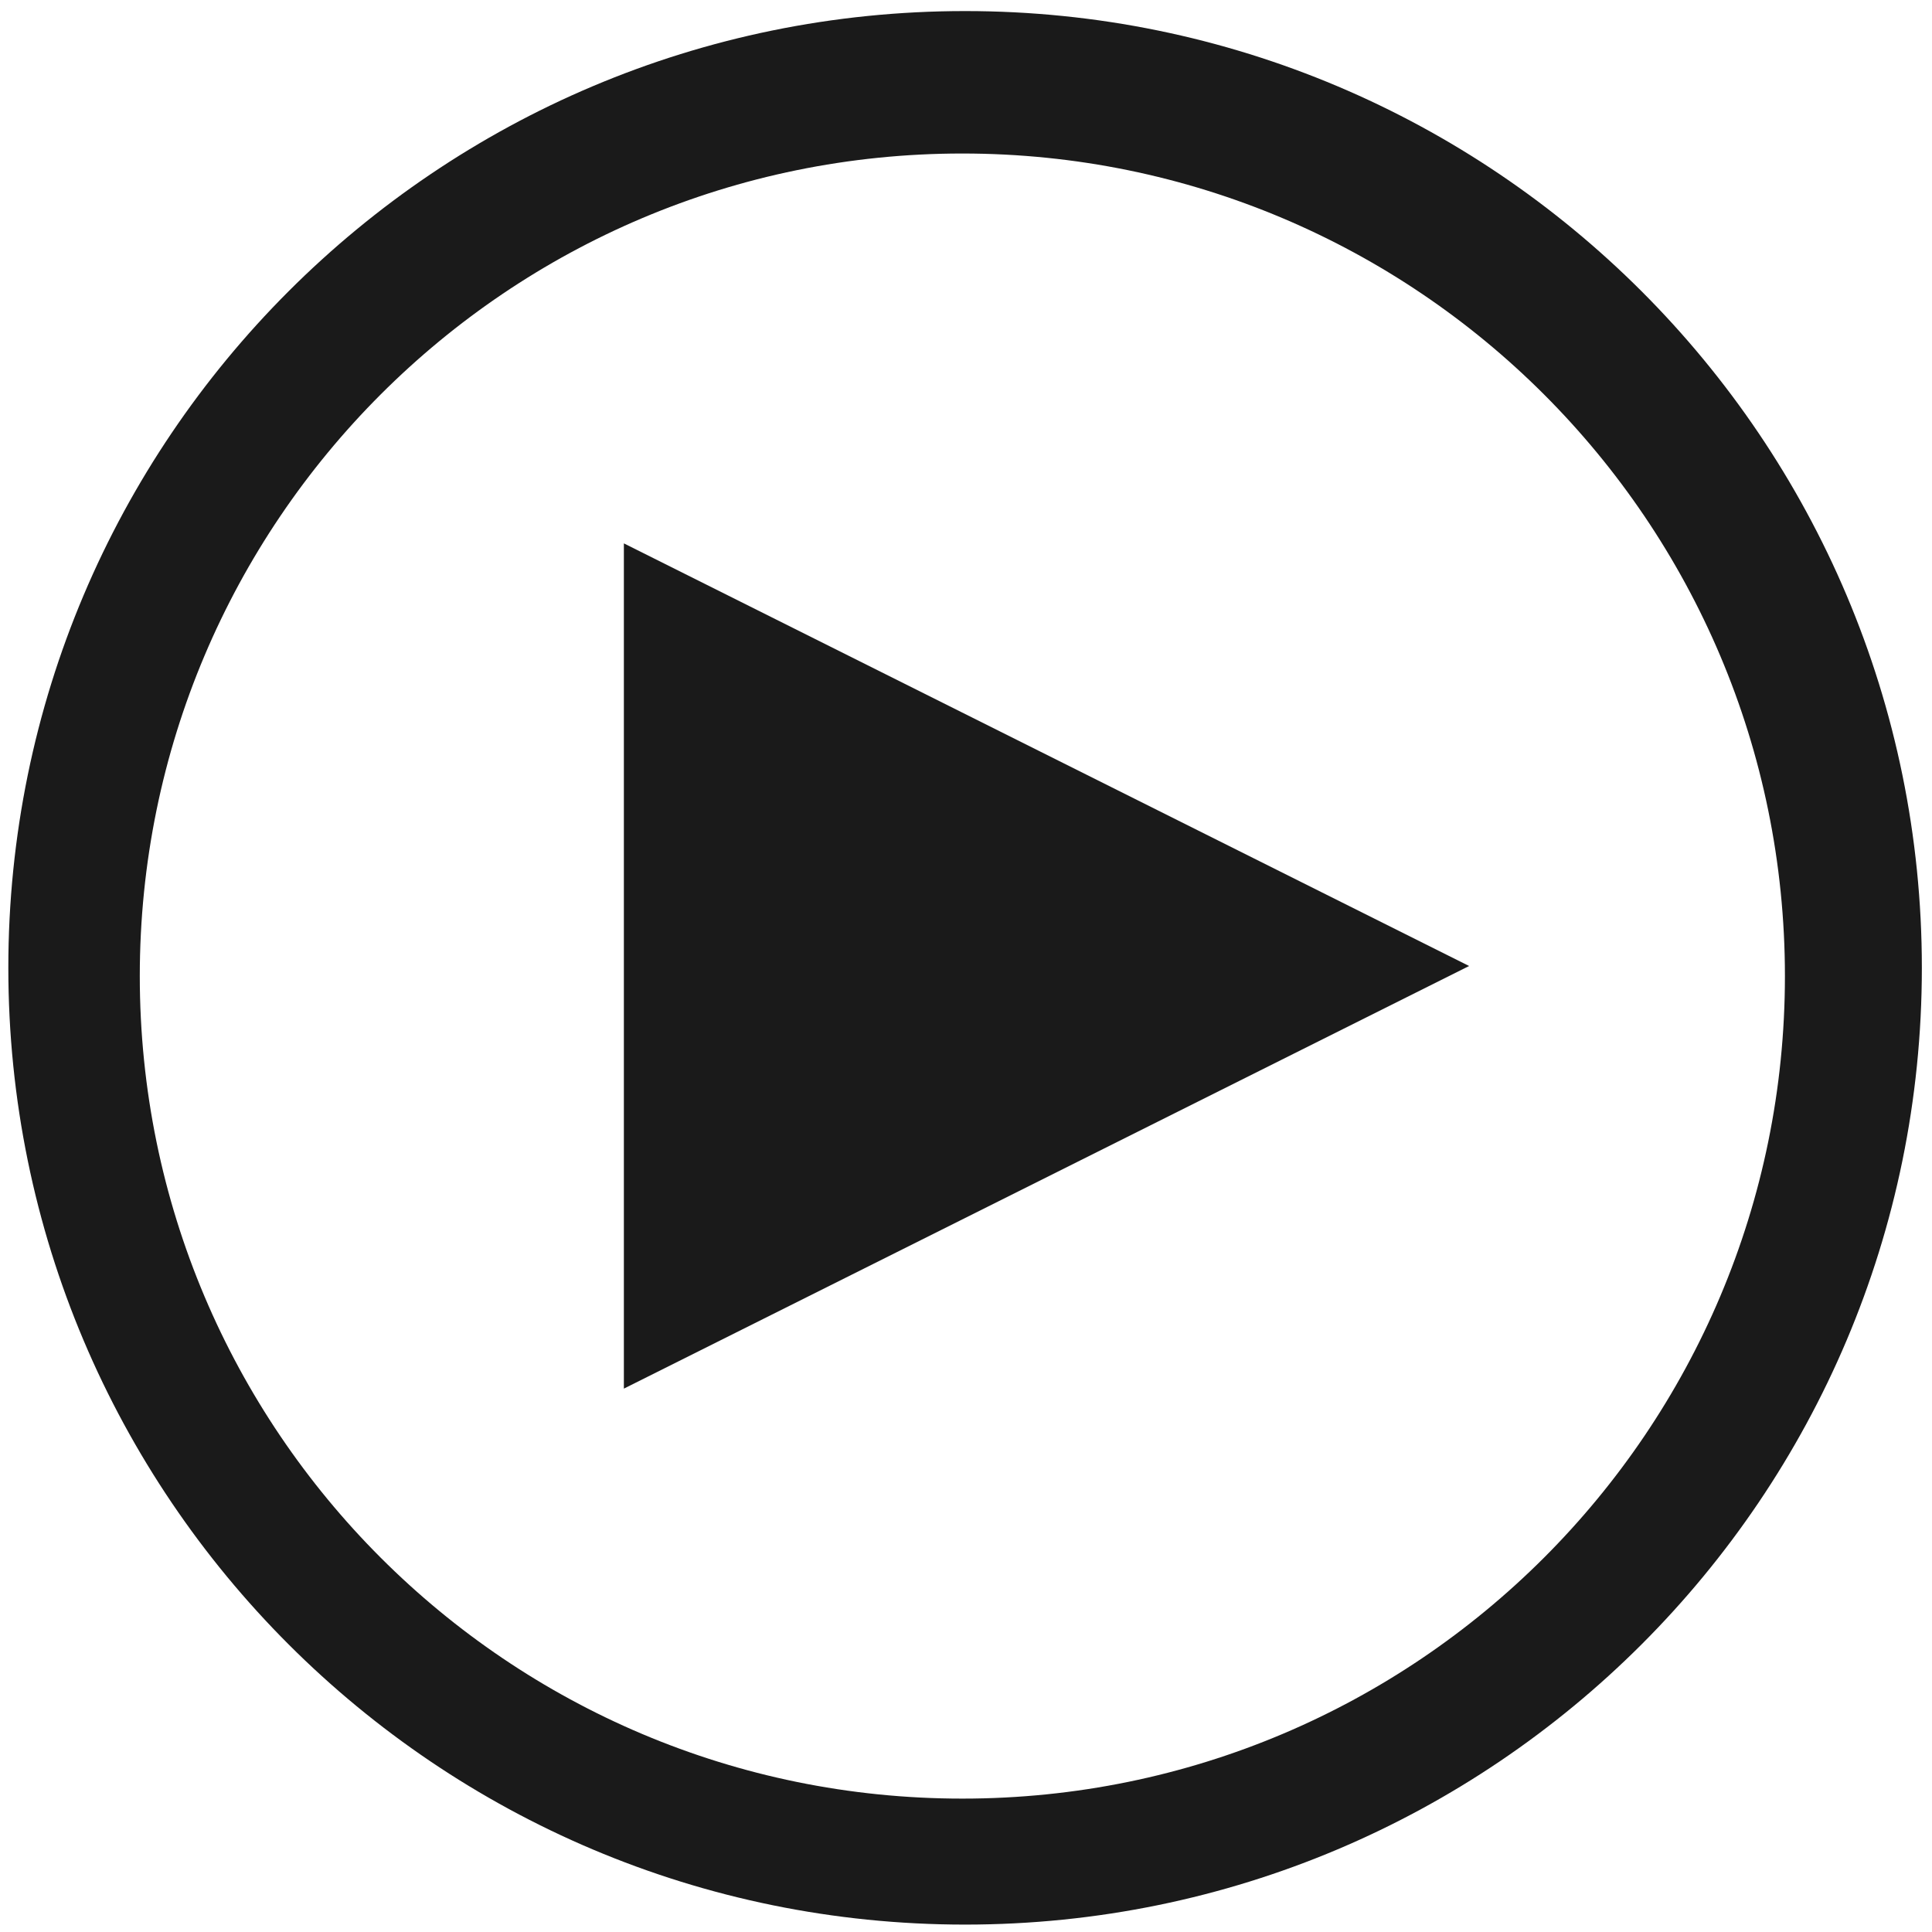
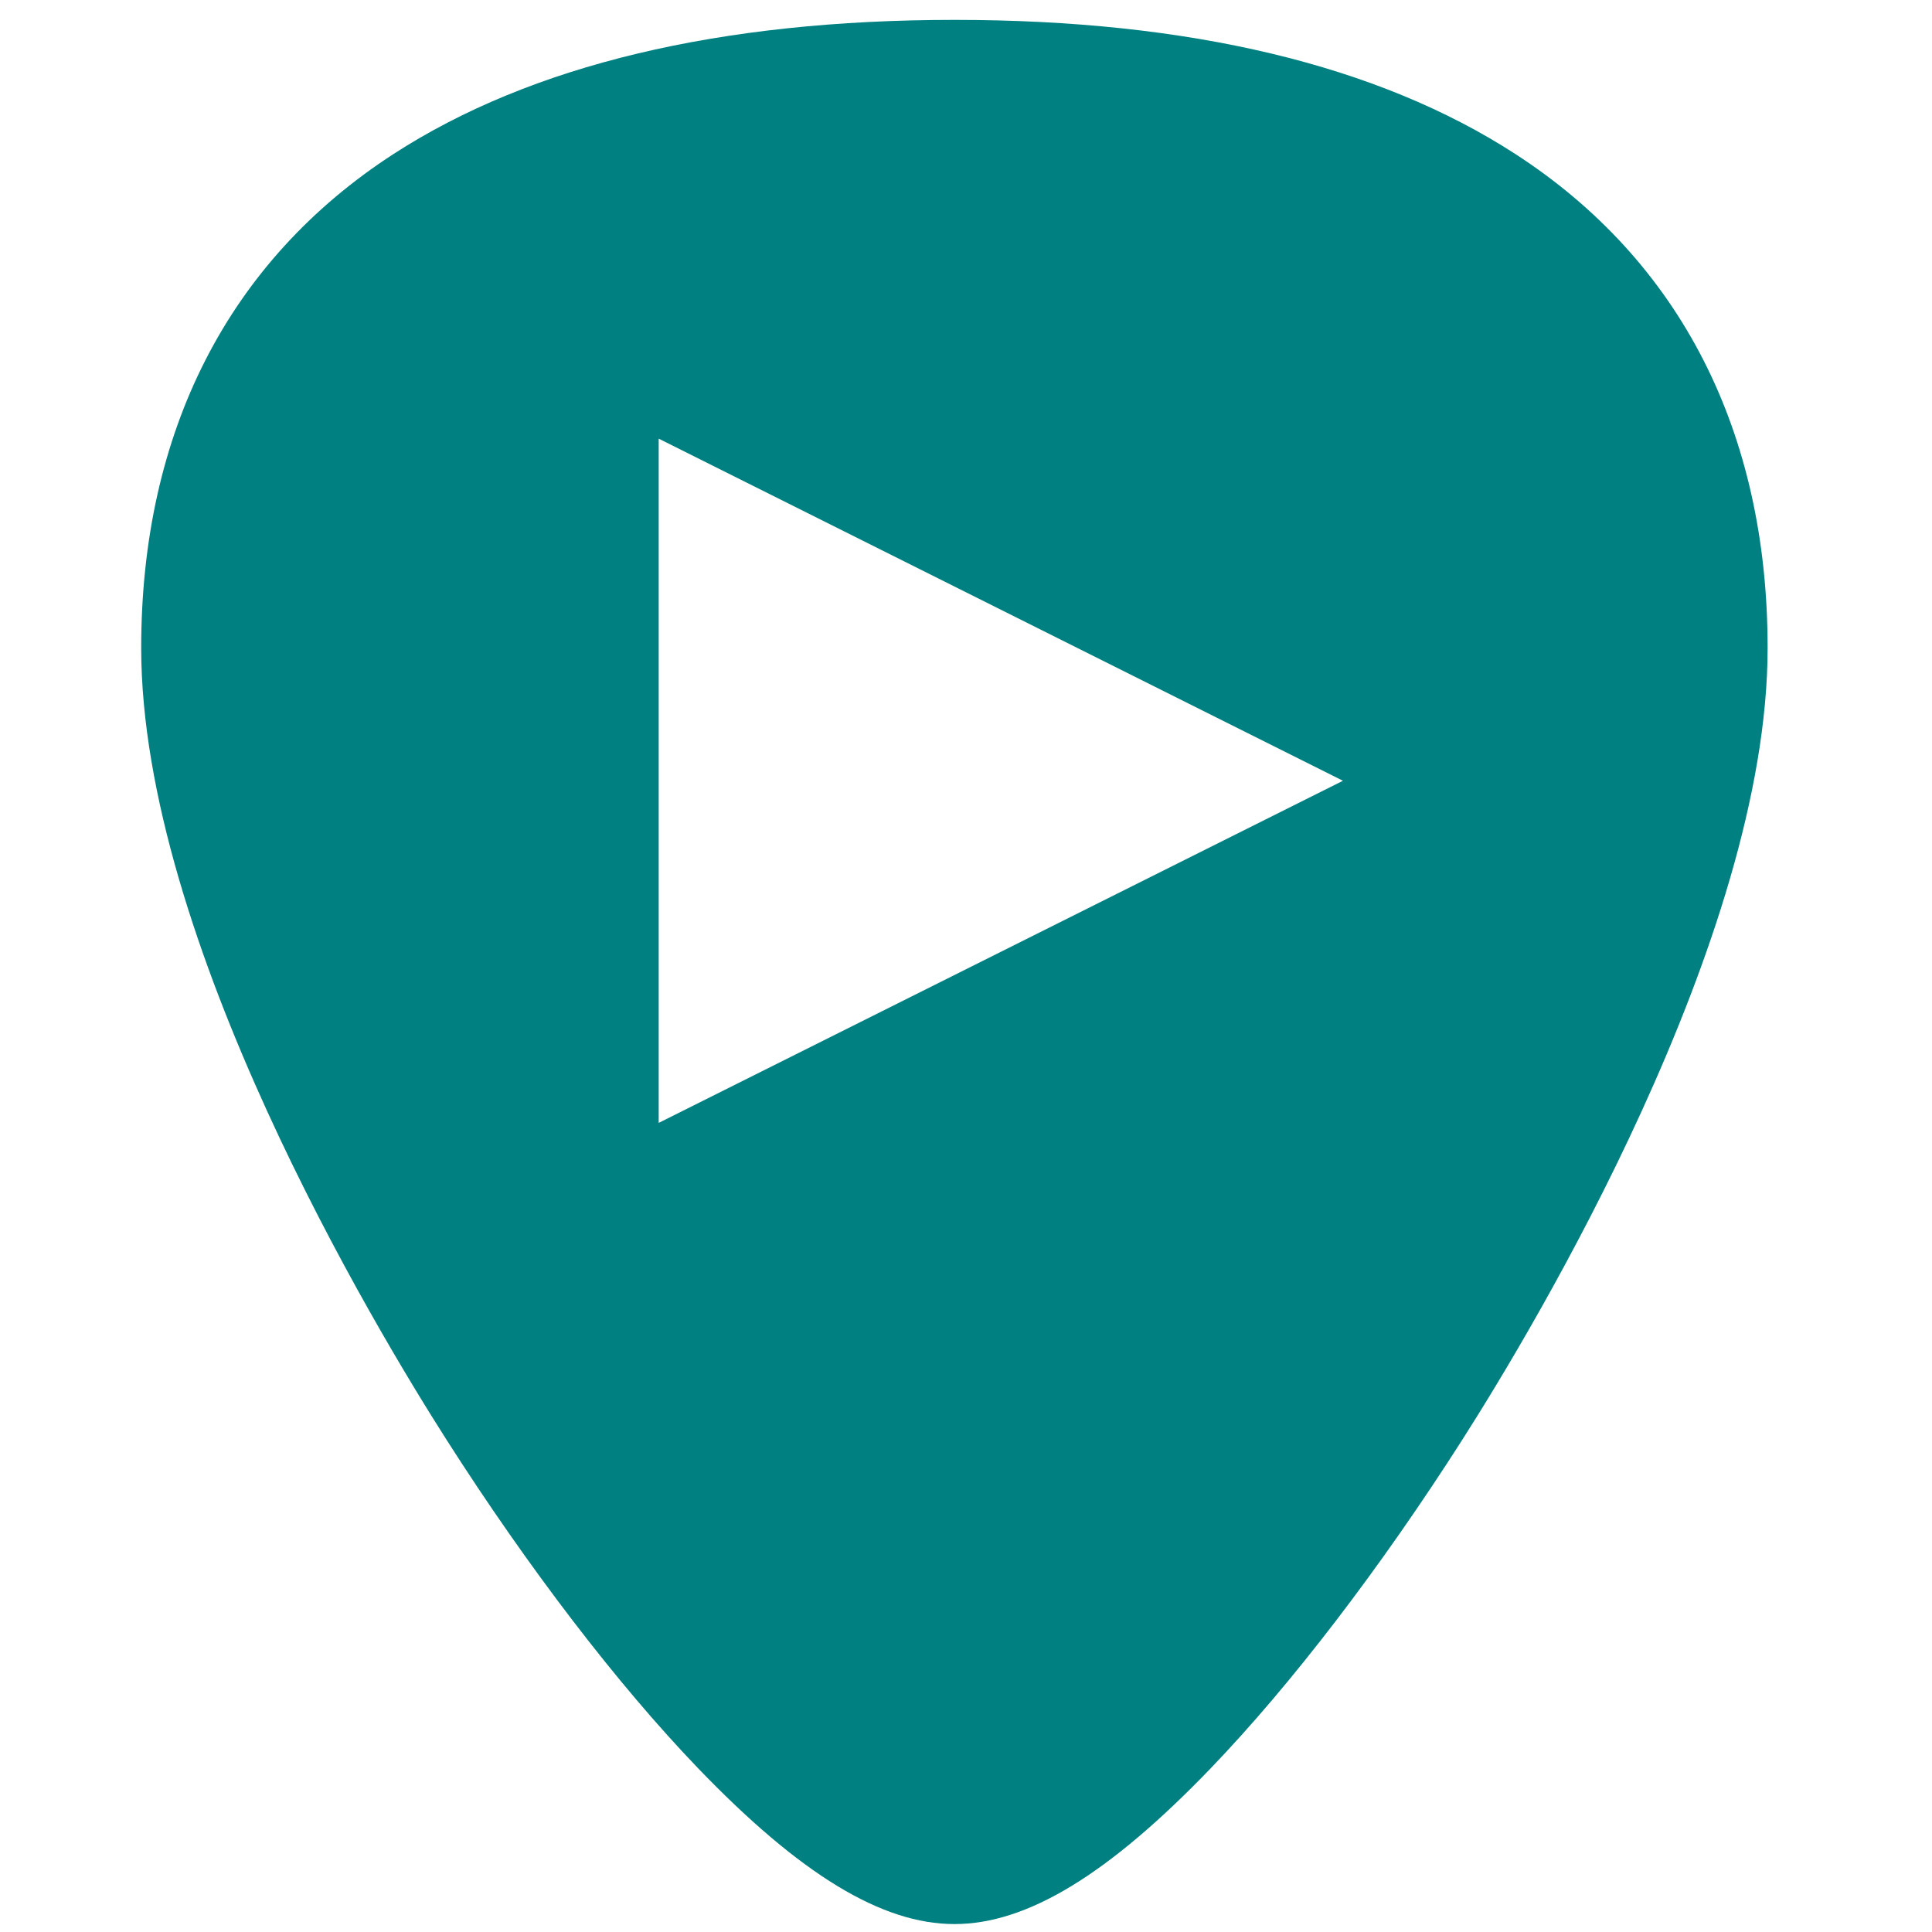
- <svg xmlns="http://www.w3.org/2000/svg" width="48" height="48" viewBox="0 0 12.7 12.7" version="1.1" id="svg829">
-   <defs id="defs823" />
-   <g id="layer1" transform="translate(0,-284.3)">
-     <path style="fill:#1a1a1a;fill-opacity:1;stroke-width:0.525" d="M 23.979 0.275 A 23.771 23.771 0 0 0 0.207 24.047 A 23.771 23.771 0 0 0 23.979 47.816 A 23.771 23.771 0 0 0 47.748 24.047 A 23.771 23.771 0 0 0 23.979 0.275 z M 23.91 3.814 A 20.436 20.436 0 0 1 44.346 24.25 A 20.436 20.436 0 0 1 23.91 44.686 A 20.436 20.436 0 0 1 3.473 24.25 A 20.436 20.436 0 0 1 23.91 3.814 z M 15.5 13.5 L 15.5 34.5 L 36.5 24 L 15.5 13.5 z " transform="matrix(0.2645833,0,0,0.2645833,0,284.3)" id="path826" />
-   </g>
+ <svg xmlns="http://www.w3.org/2000/svg" xmlns:xlink="http://www.w3.org/1999/xlink" version="1.1" id="Capa_1" x="0px" y="0px" viewBox="0 0 48 48" xml:space="preserve" width="48" height="48">
+   <defs id="defs39">
+     <linearGradient x1="-83.757" y1="-7.838" x2="-92.223" y2="27.521" id="linearGradient5588" xlink:href="#linearGradient3202" gradientUnits="userSpaceOnUse" gradientTransform="matrix(0.5857566,-0.140767,0.1402401,0.5879573,74.30778,0.1578927)" />
+     <linearGradient id="linearGradient3202">
+       <stop id="stop3204" style="stop-color:white;stop-opacity:1" offset="0" />
+       <stop id="stop3206" style="stop-color:#d3eefc;stop-opacity:1" offset="1" />
+     </linearGradient>
+     <linearGradient id="linearGradient3259">
+       <stop style="stop-color:#729fcf;stop-opacity:1;" offset="0" id="stop3261" />
+       <stop style="stop-color:#3f7ab9;stop-opacity:1;" offset="1" id="stop3263" />
+     </linearGradient>
+     <linearGradient id="linearGradient3276">
+       <stop style="stop-color:#fcaf3e;stop-opacity:1;" offset="0" id="stop3278" />
+       <stop style="stop-color:#f99603;stop-opacity:1;" offset="1" id="stop3280" />
+     </linearGradient>
+     <linearGradient id="linearGradient7037">
+       <stop id="stop7039" offset="0" style="stop-color:#000000;stop-opacity:0.353" />
+       <stop id="stop7041" offset="1" style="stop-color:#ffffff;stop-opacity:1" />
+     </linearGradient>
+     <linearGradient id="linearGradient5578">
+       <stop style="stop-color:#a7cc5c;stop-opacity:1;" offset="0" id="stop5580" />
+       <stop style="stop-color:#789e2d;stop-opacity:1;" offset="1" id="stop5582" />
+     </linearGradient>
+     <linearGradient id="linearGradient3171">
+       <stop style="stop-color:#ffffff;stop-opacity:1;" offset="0" id="stop3173" />
+       <stop style="stop-color:#ffffff;stop-opacity:0;" offset="1" id="stop3175" />
+     </linearGradient>
+   </defs>
+   <path style="fill:#008080;stroke-width:0.092" d="M 23.713 0.494 C 17.879 0.494 13.191 1.615 9.777 3.826 C 5.676 6.484 3.508 10.728 3.508 16.098 C 3.508 23.324 9.314 32.983 11.094 35.771 C 13.125 38.955 15.344 41.851 17.34 43.928 C 19.882 46.572 21.908 47.803 23.713 47.803 C 25.518 47.803 27.542 46.572 30.084 43.928 C 32.08 41.851 34.298 38.955 36.33 35.771 C 38.11 32.983 43.916 23.324 43.916 16.098 C 43.916 10.728 41.75 6.484 37.648 3.826 C 34.235 1.615 29.546 0.494 23.713 0.494 z M 16.365 10.898 L 33.365 19.398 L 16.365 27.898 L 16.365 10.898 z " id="path2" />
+   <g id="g6" transform="translate(0,-464)">
+ </g>
+   <g id="g8" transform="translate(0,-464)">
+ </g>
+   <g id="g10" transform="translate(0,-464)">
+ </g>
+   <g id="g12" transform="translate(0,-464)">
+ </g>
+   <g id="g14" transform="translate(0,-464)">
+ </g>
+   <g id="g16" transform="translate(0,-464)">
+ </g>
+   <g id="g18" transform="translate(0,-464)">
+ </g>
+   <g id="g20" transform="translate(0,-464)">
+ </g>
+   <g id="g22" transform="translate(0,-464)">
+ </g>
+   <g id="g24" transform="translate(0,-464)">
+ </g>
+   <g id="g26" transform="translate(0,-464)">
+ </g>
+   <g id="g28" transform="translate(0,-464)">
+ </g>
+   <g id="g30" transform="translate(0,-464)">
+ </g>
+   <g id="g32" transform="translate(0,-464)">
+ </g>
+   <g id="g34" transform="translate(0,-464)">
+ </g>
</svg>
